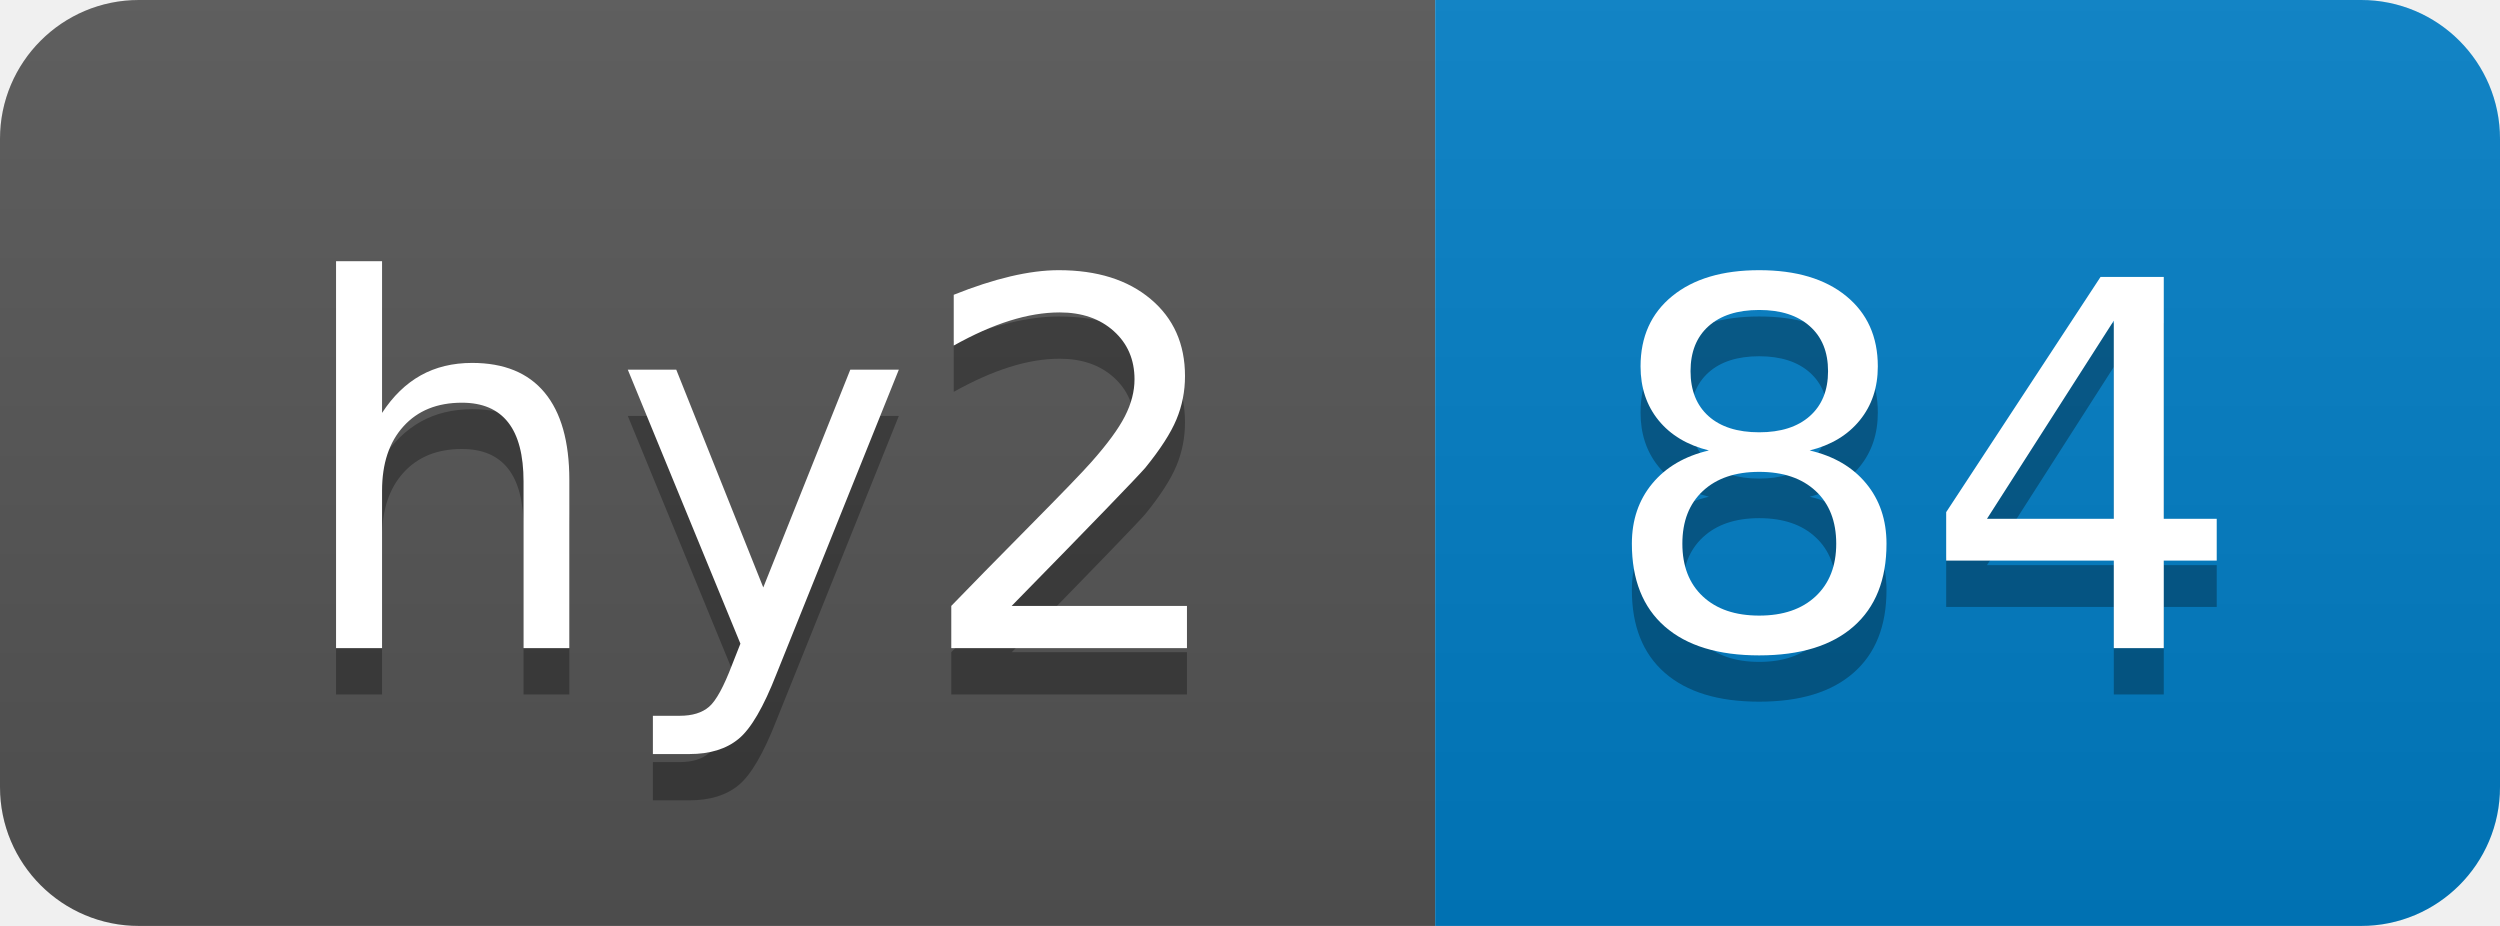
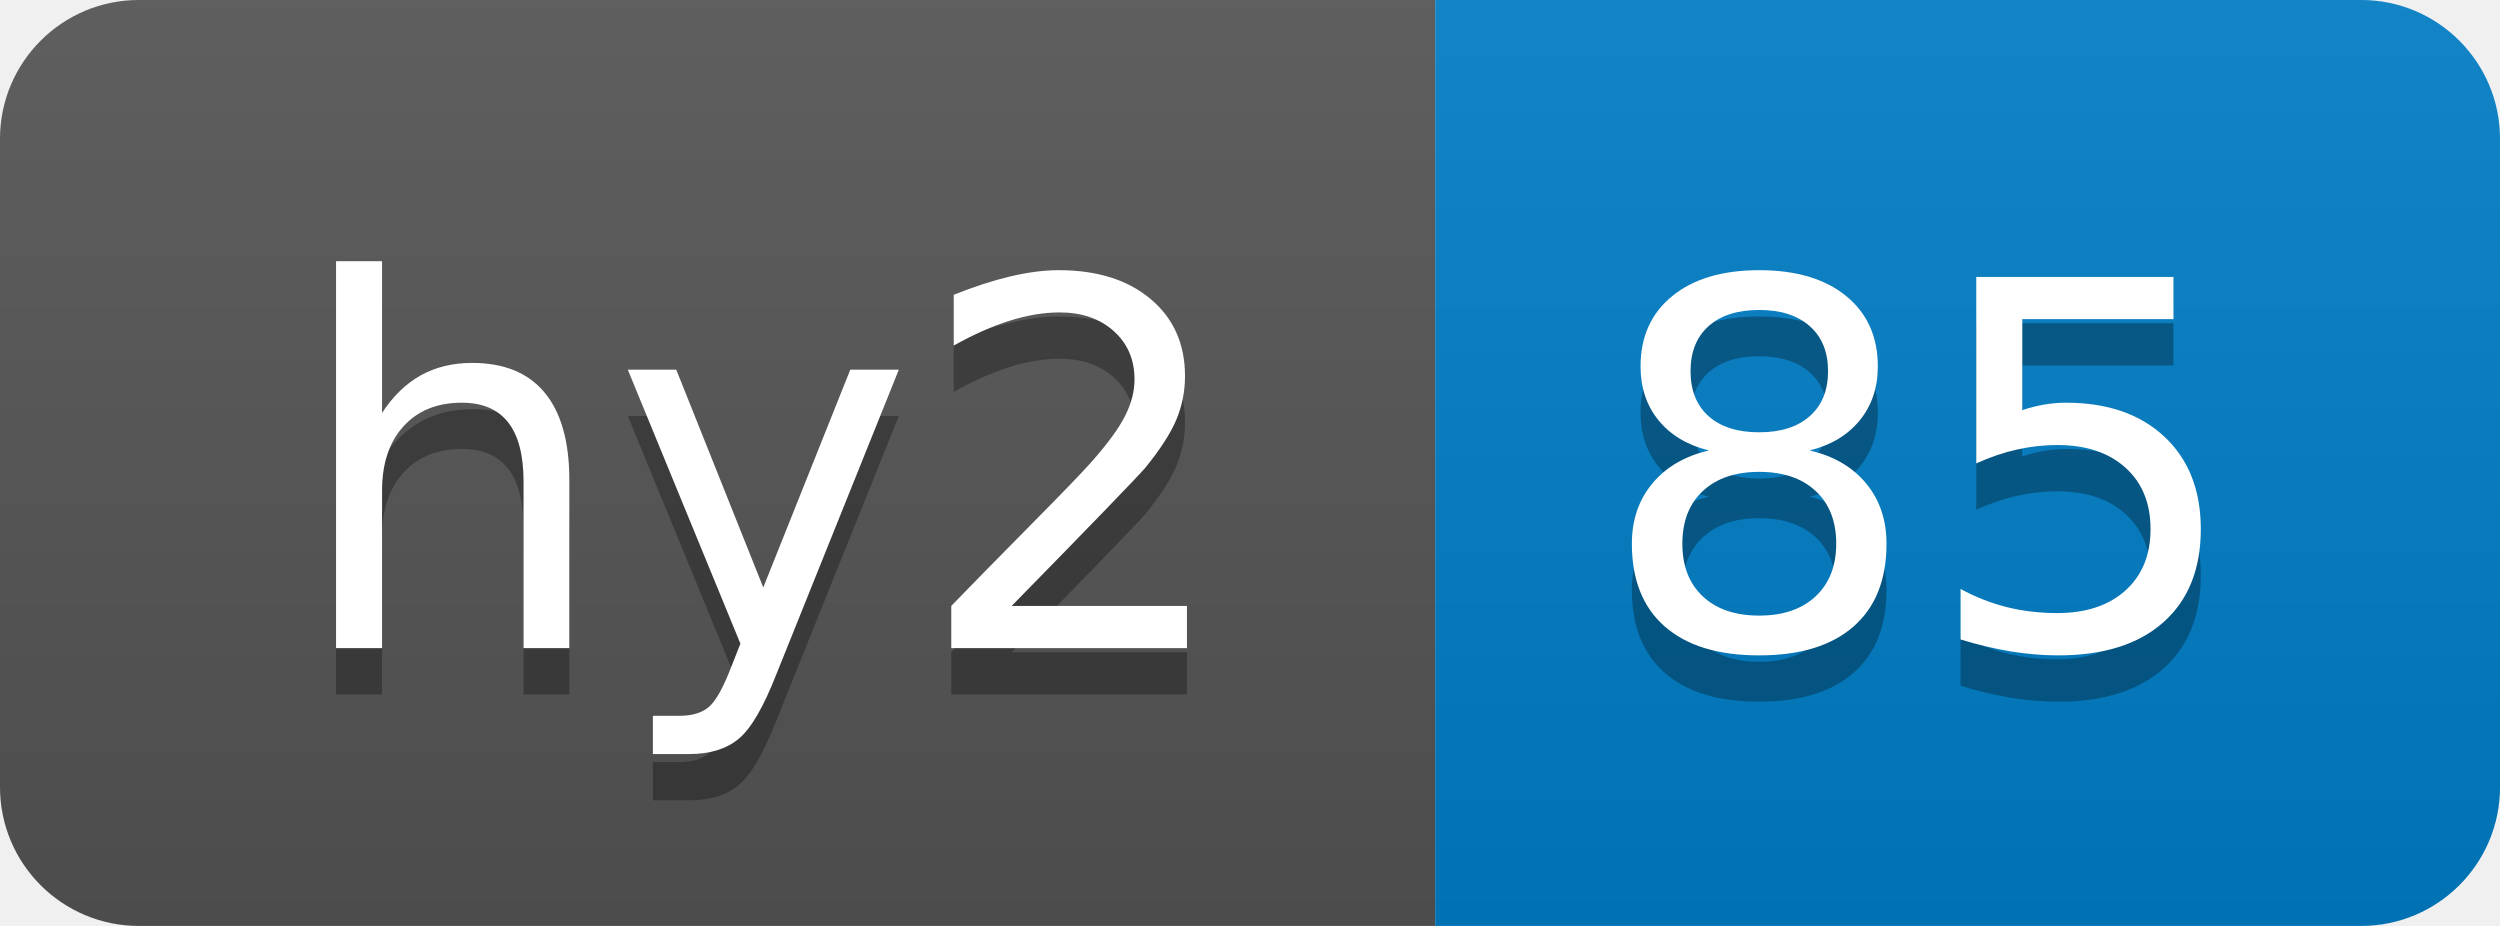
- <svg xmlns="http://www.w3.org/2000/svg" width="54" height="20" role="img" aria-label="hy2: 84">
+ <svg xmlns="http://www.w3.org/2000/svg" width="54" height="20" role="img" aria-label="hy2: 85">
  <linearGradient id="s" x2="0" y2="100%">
    <stop offset="0" stop-color="#bbb" stop-opacity=".1" />
    <stop offset="1" stop-opacity=".1" />
  </linearGradient>
  <clipPath id="r">
    <rect width="54" height="20" rx="3" fill="#fff" />
  </clipPath>
  <g clip-path="url(#r)">
    <rect width="31" height="20" fill="#555" />
    <rect x="31" width="23" height="20" fill="#007ec6" />
    <rect width="54" height="20" fill="url(#s)" />
  </g>
  <g fill="#fff" text-anchor="middle" font-family="Verdana,Geneva,DejaVu Sans,sans-serif" text-rendering="geometricPrecision" font-size="110">
    <text aria-hidden="true" x="165" y="150" fill="#010101" fill-opacity=".3" transform="scale(.1)" textLength="210">hy2</text>
    <text x="165" y="140" transform="scale(.1)" fill="#fff" textLength="210">hy2</text>
-     <text aria-hidden="true" x="415" y="150" fill="#010101" fill-opacity=".3" transform="scale(.1)" textLength="130">84</text>
-     <text x="415" y="140" transform="scale(.1)" fill="#fff" textLength="130">84</text>
+     <text aria-hidden="true" x="415" y="150" fill="#010101" fill-opacity=".3" transform="scale(.1)" textLength="130">85</text>
+     <text x="415" y="140" transform="scale(.1)" fill="#fff" textLength="130">85</text>
  </g>
</svg>
